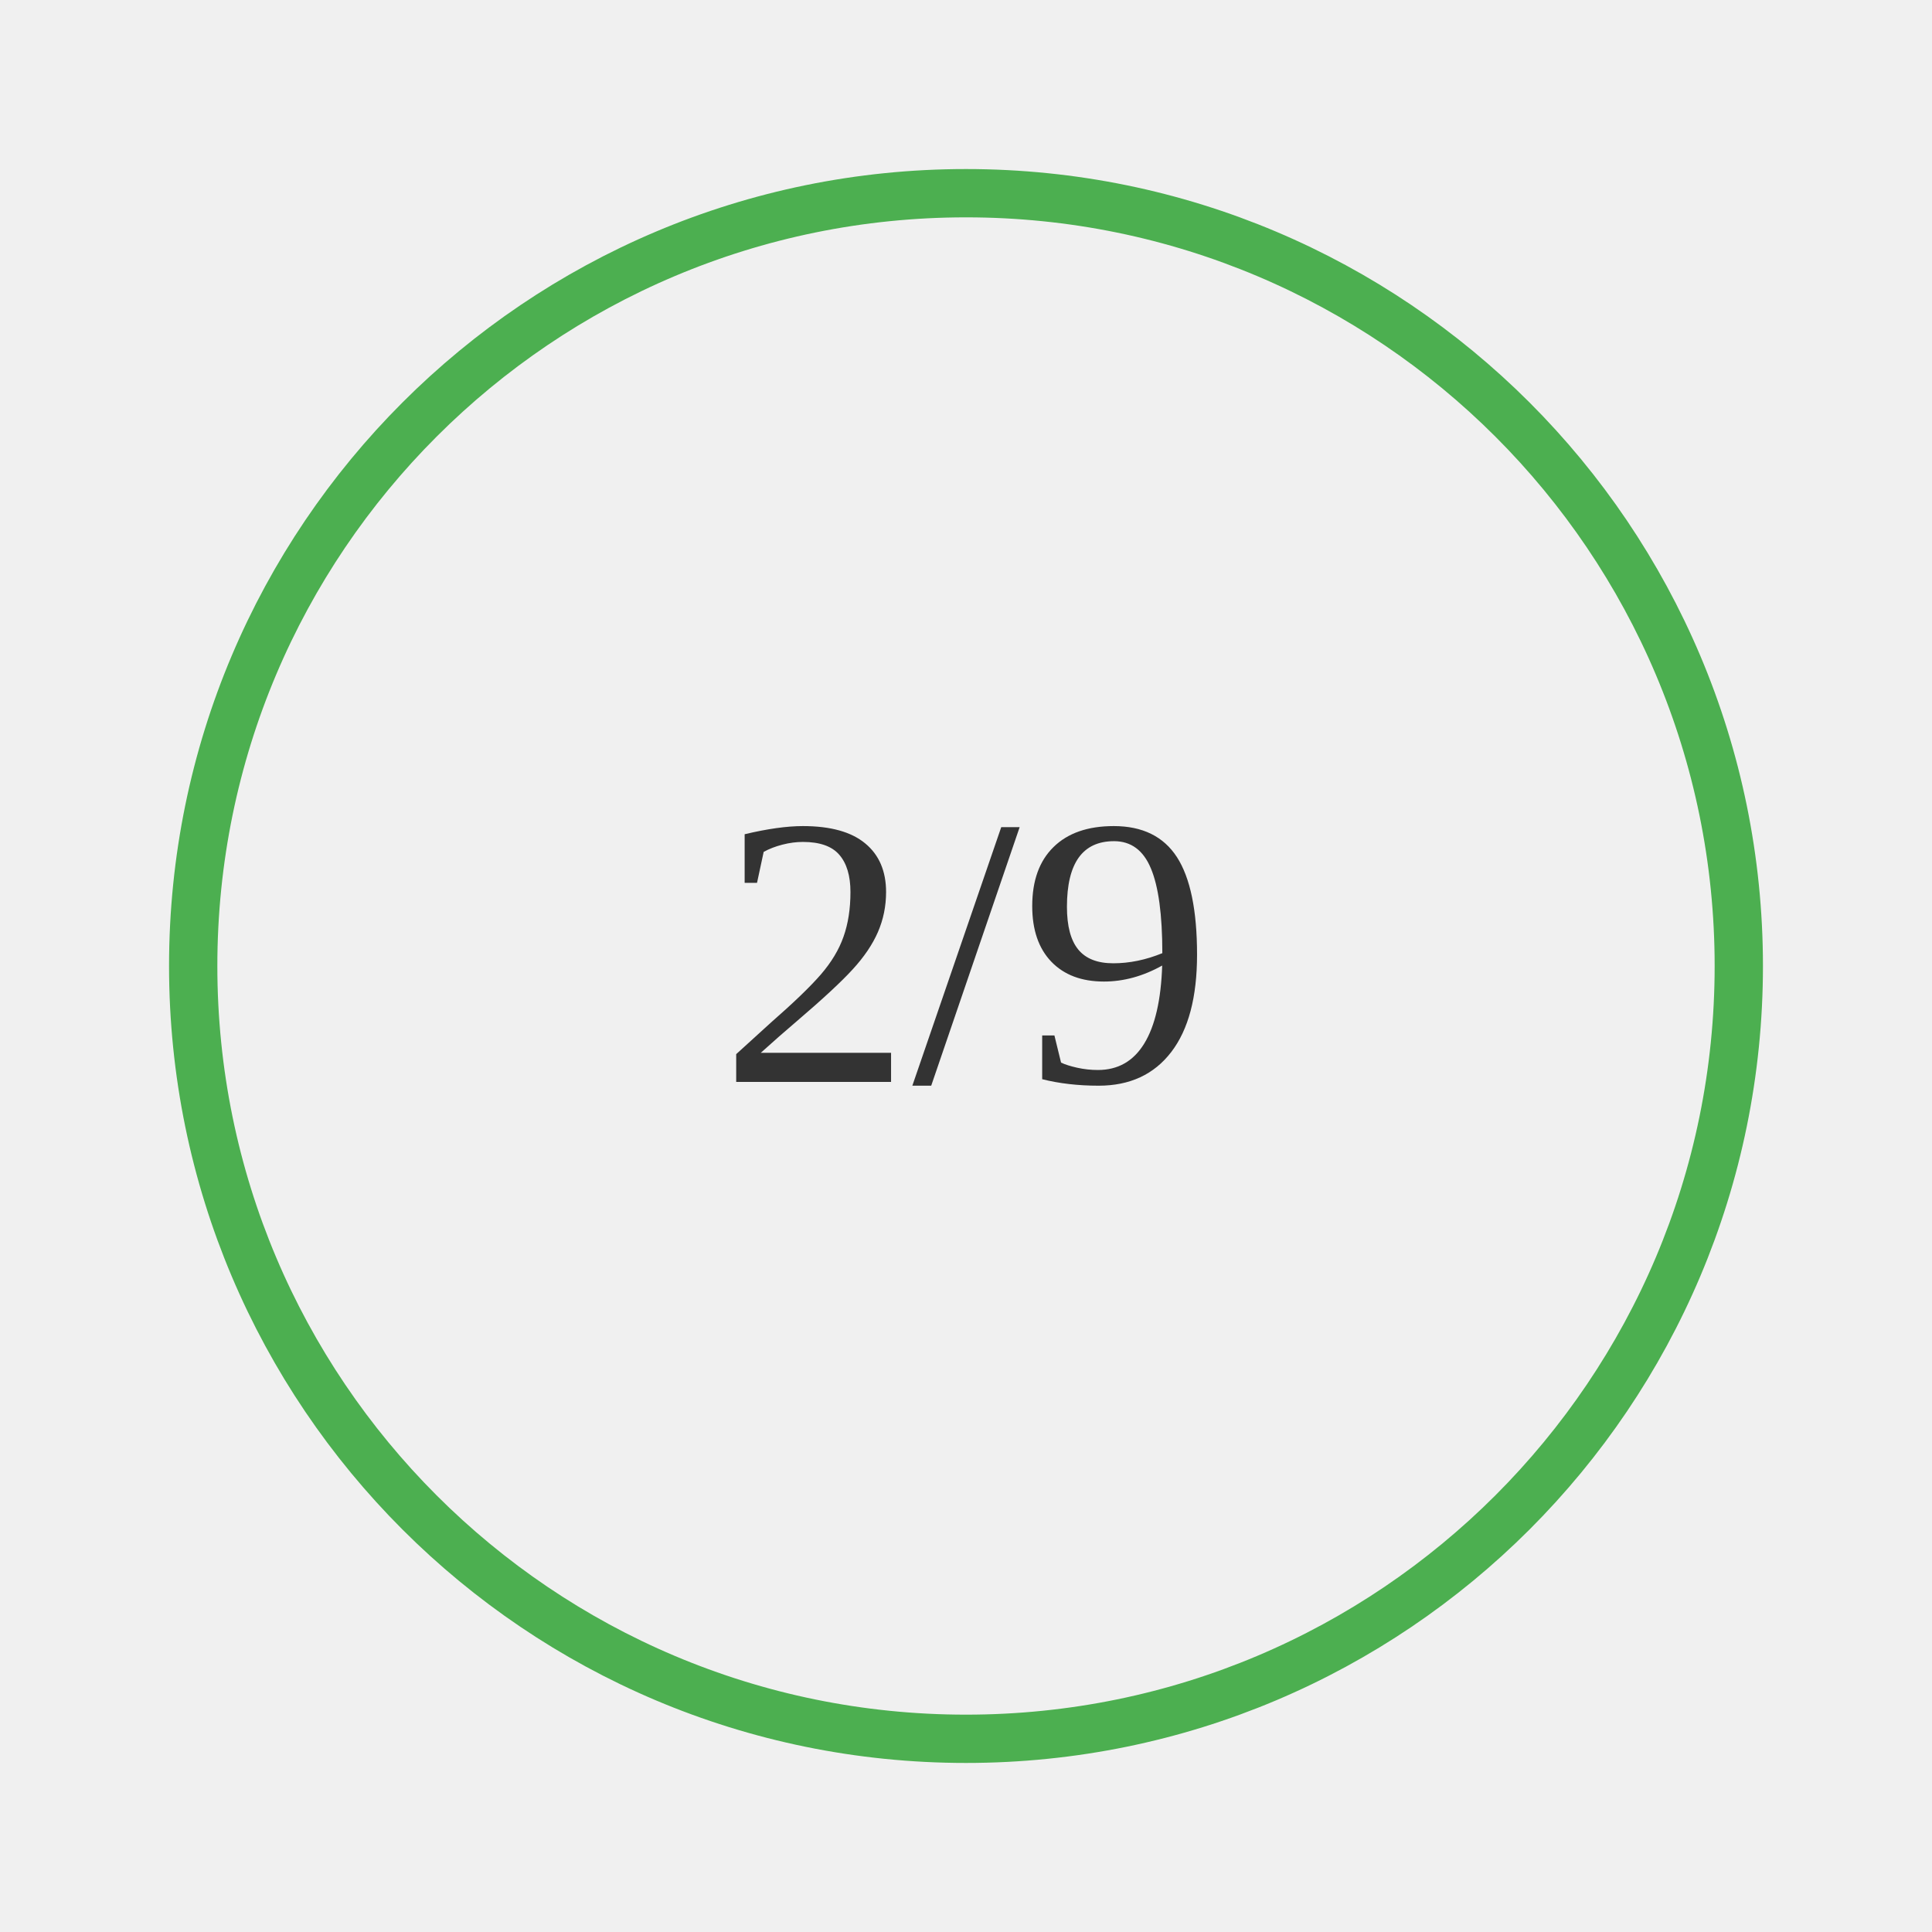
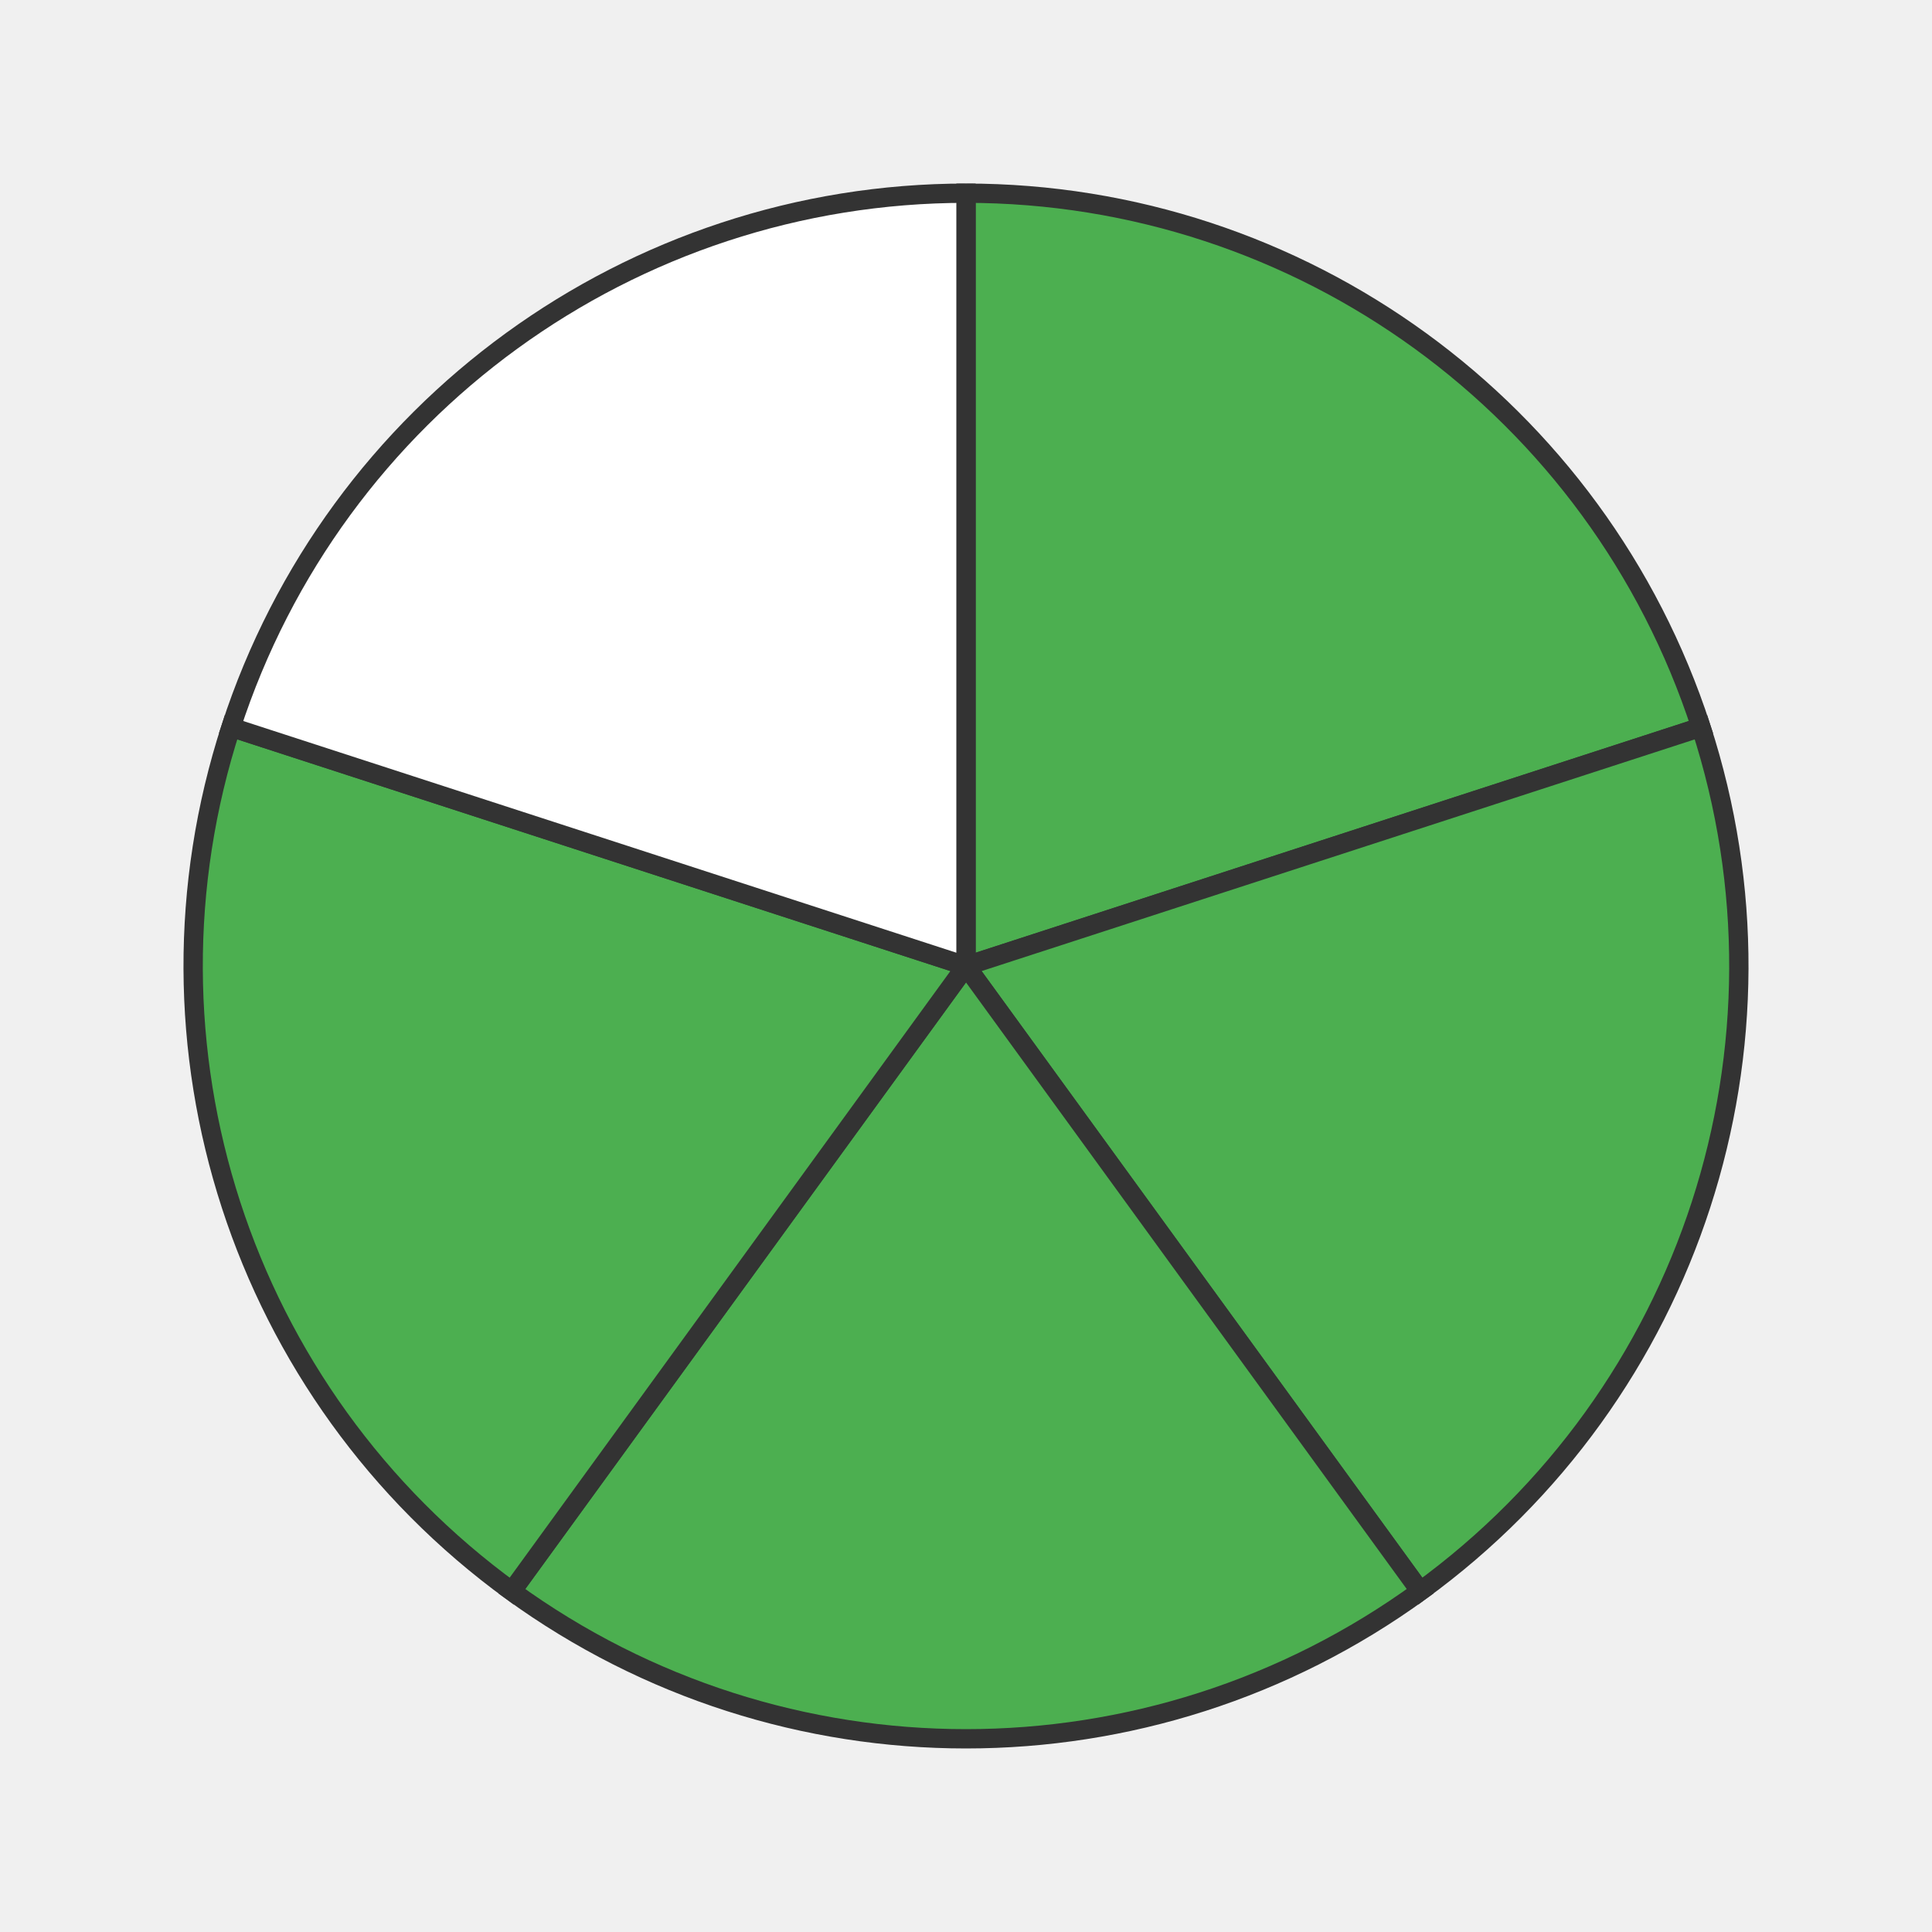
- <svg xmlns="http://www.w3.org/2000/svg" width="200" height="200">
-   <rect width="100%" height="100%" fill="#f0f0f0" />
-   <text x="50%" y="50%" font-size="40" text-anchor="middle" dy=".3em" fill="#333">2/9</text>
-   <circle cx="100" cy="100" r="80" stroke="#4CAF50" stroke-width="5" fill="none" />
+ <svg xmlns="http://www.w3.org/2000/svg" width="200" height="200" viewBox="0 0 200 200">
+   <path d="M 100 100 L 100.0 20.0 A 80 80 0 0 1 176.085 75.279 Z" fill="#4CAF50" stroke="#333" stroke-width="2" />
+   <path d="M 100 100 L 176.085 75.279 A 80 80 0 0 1 147.023 164.721 Z" fill="#4CAF50" stroke="#333" stroke-width="2" />
+   <path d="M 100 100 L 147.023 164.721 A 80 80 0 0 1 52.977 164.721 Z" fill="#4CAF50" stroke="#333" stroke-width="2" />
+   <path d="M 100 100 L 52.977 164.721 A 80 80 0 0 1 23.915 75.279 Z" fill="#4CAF50" stroke="#333" stroke-width="2" />
+   <path d="M 100 100 L 23.915 75.279 A 80 80 0 0 1 100 20.0 Z" fill="#ffffff" stroke="#333" stroke-width="2" />
</svg>
